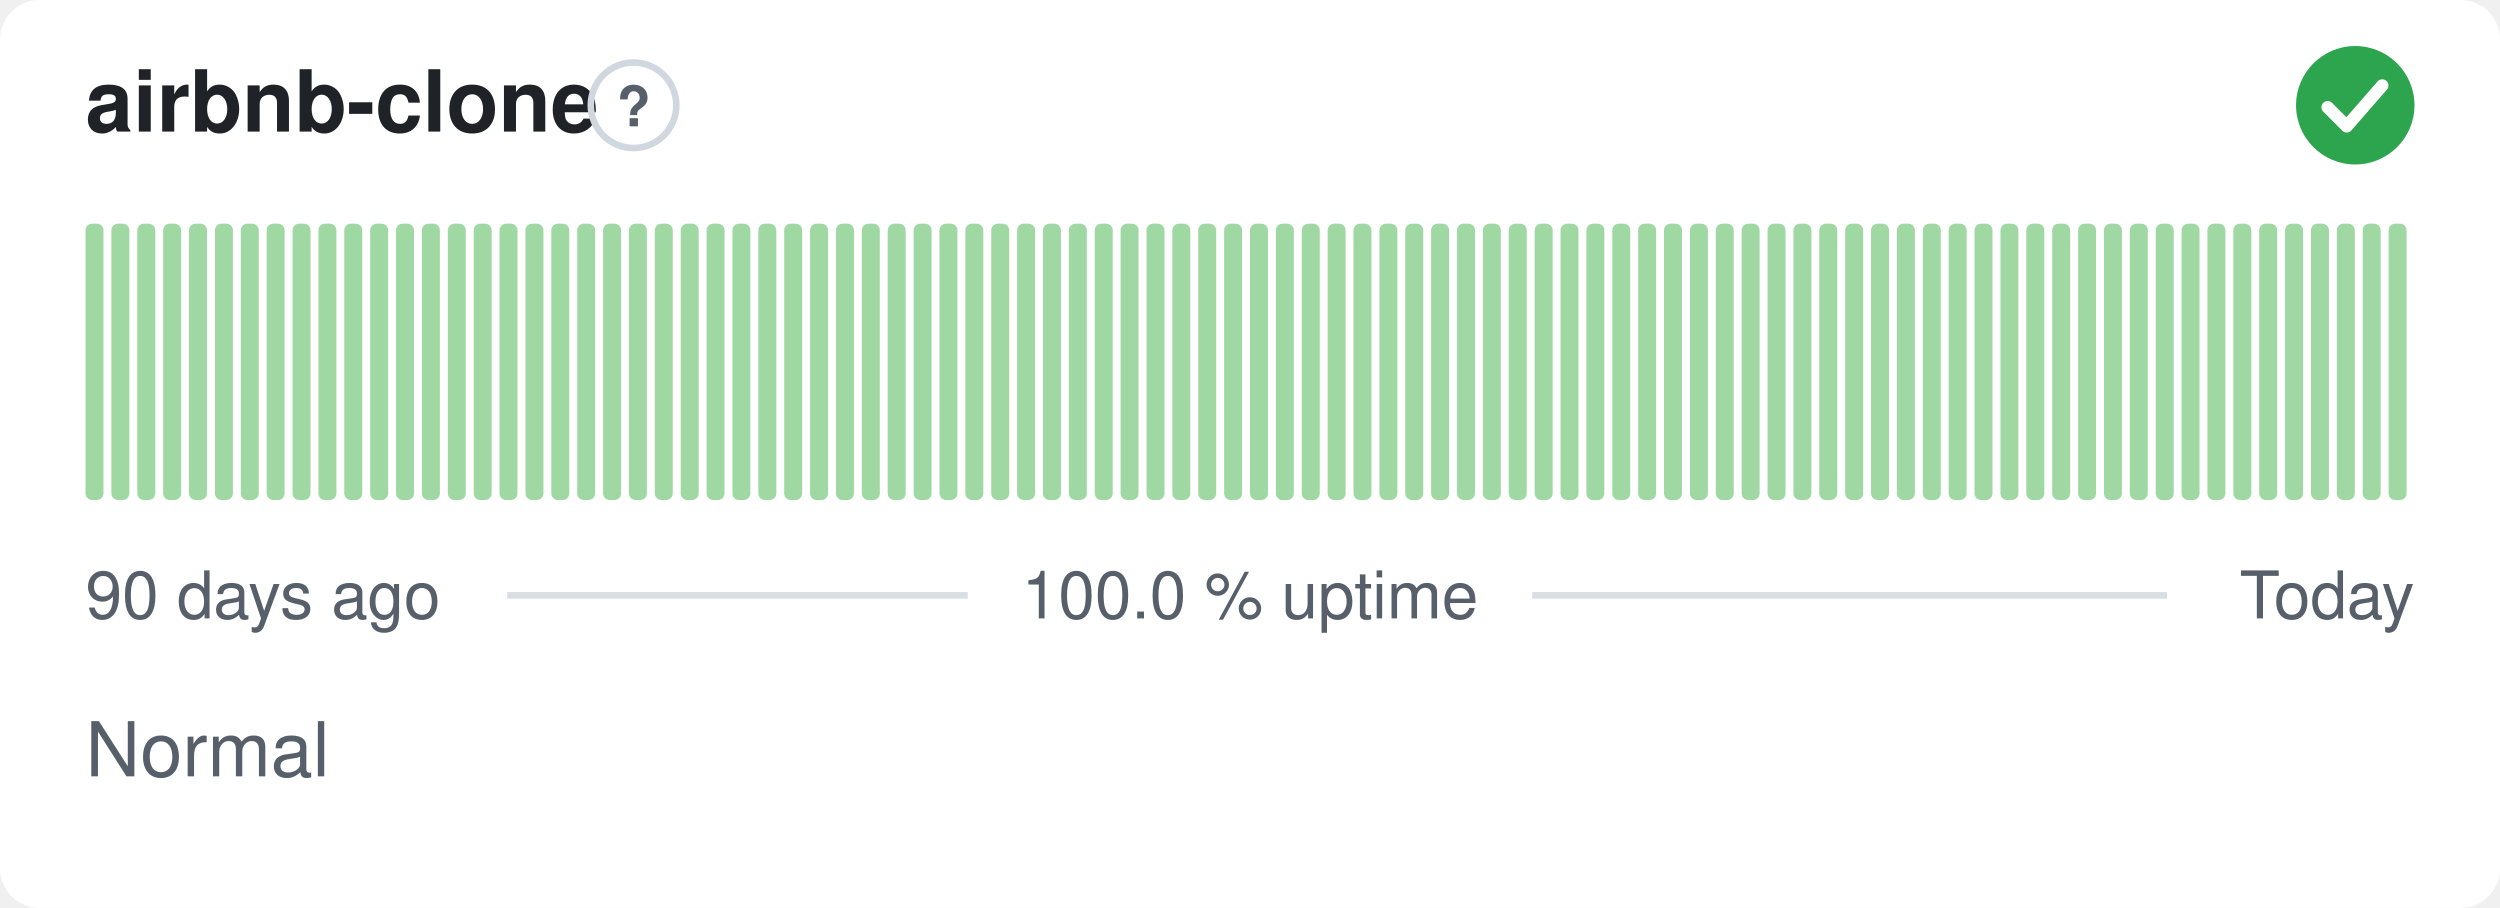
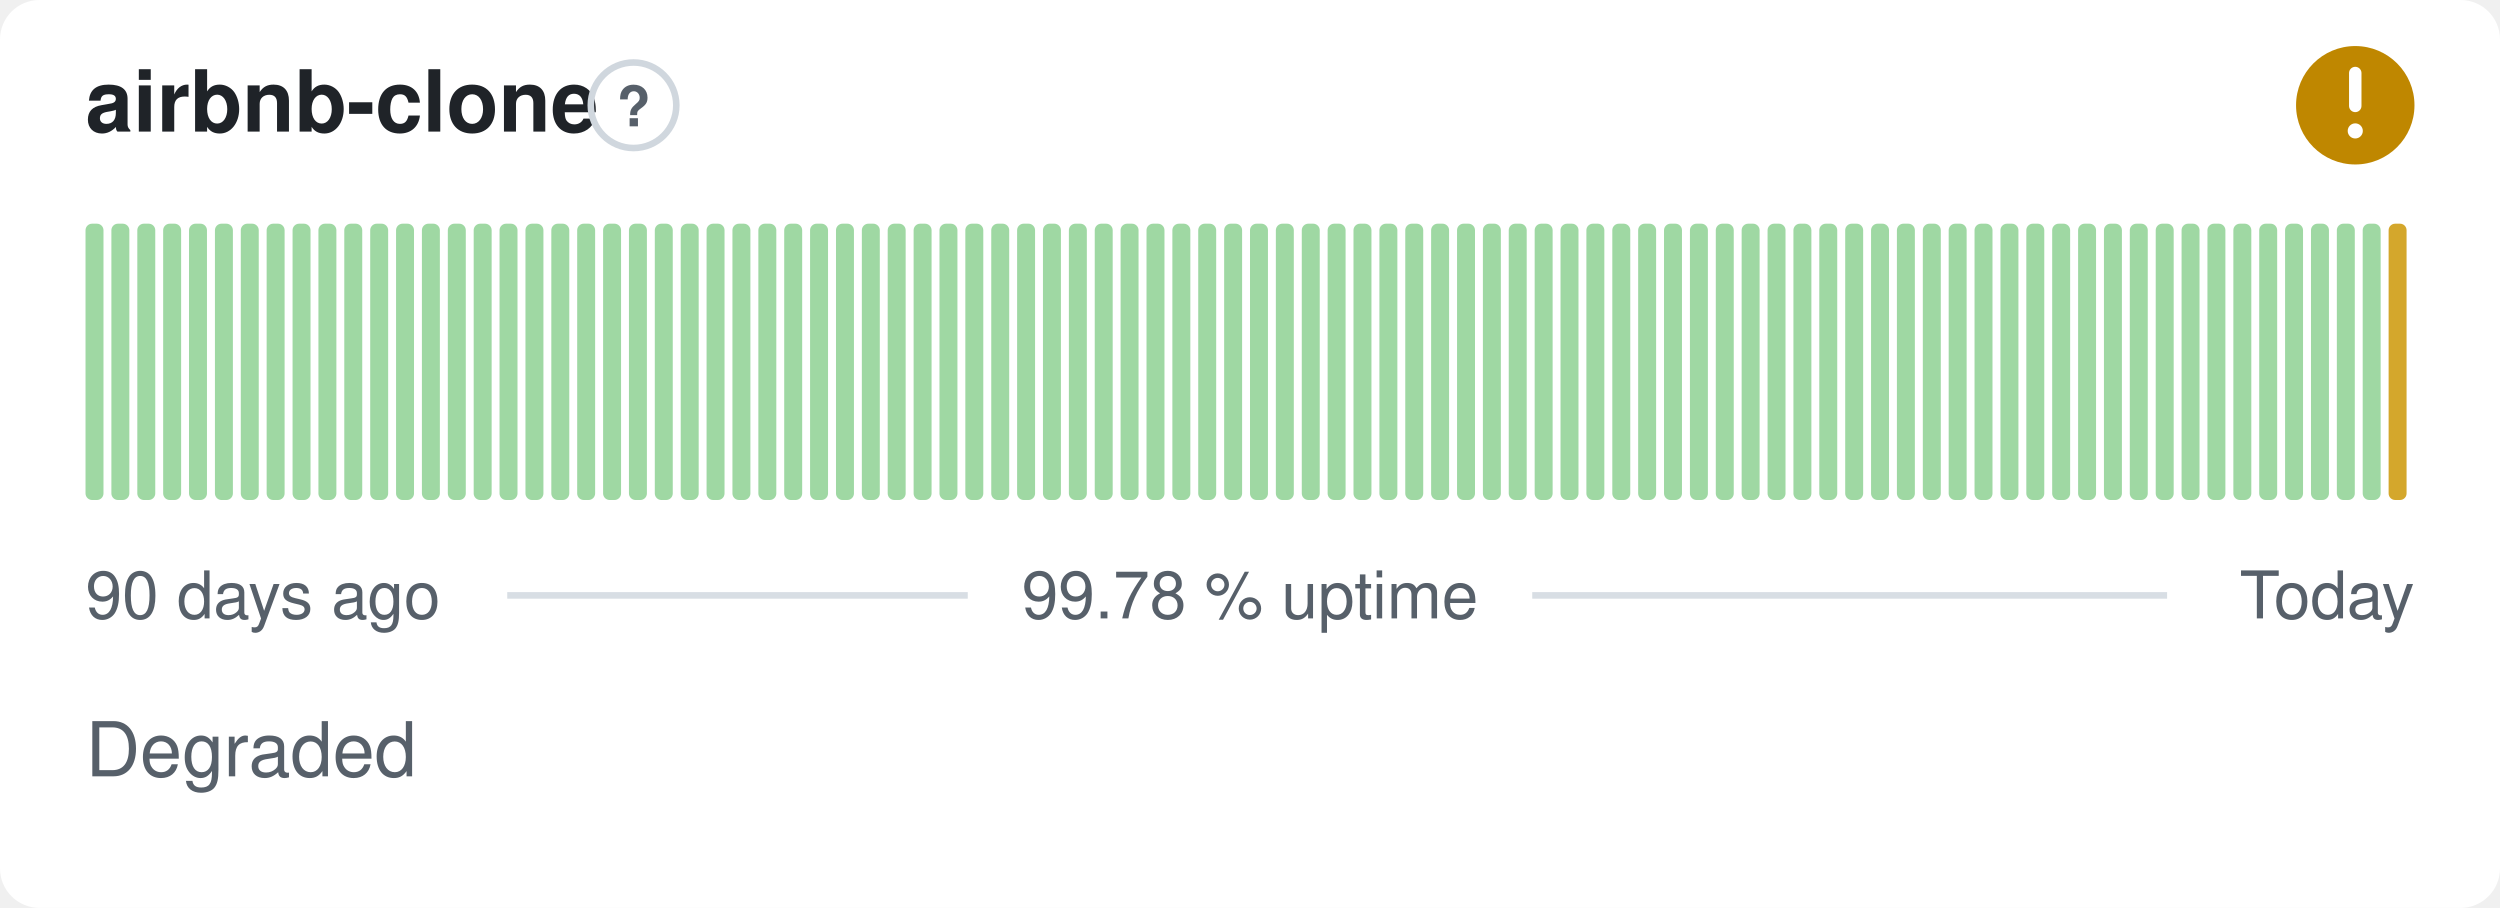
- <svg xmlns="http://www.w3.org/2000/svg" width="380" height="138" viewBox="0 0 380 138" role="img" aria-label="airbnb-clone: Normal, 100.0 % uptime over the last 90 days" font-family="-apple-system,BlinkMacSystemFont,'Segoe UI',Helvetica,Arial,sans-serif">
+ <svg xmlns="http://www.w3.org/2000/svg" width="380" height="138" viewBox="0 0 380 138" role="img" aria-label="airbnb-clone: Degraded, 99.78 % uptime over the last 90 days" font-family="-apple-system,BlinkMacSystemFont,'Segoe UI',Helvetica,Arial,sans-serif">
  <style>
    @media (prefers-color-scheme: dark) {
      .bg { fill: #0d1117 }
      .title { fill: #e6edf3 }
      .muted { fill: #8b949e }
      .hint { stroke: #30363d }
      .rule { stroke: #30363d }
      .nodata { fill: #21262d }
    }
  </style>
  <rect class="bg" width="380" height="138" rx="6" fill="#ffffff" />
  <text class="title" x="13" y="20" font-size="13" font-weight="600" fill="#1f2328">airbnb-clone</text>
  <circle class="hint" cx="96.3" cy="16" r="6.5" fill="none" stroke="#d0d7de" stroke-width="1" />
  <text class="muted" x="96.3" y="19.2" text-anchor="middle" font-size="8.5" font-weight="700" fill="#57606a">?</text>
-   <circle cx="358" cy="16" r="9" fill="#2da44e" />
-   <path d="M353.80 16.30l2.90 2.90 5.40 -6.20" fill="none" stroke="#fff" stroke-width="1.89" stroke-linecap="round" stroke-linejoin="round" />
+   <circle cx="358" cy="16" r="9" fill="#bf8700" />
+   <path d="M358 11.10v5.00" fill="none" stroke="#fff" stroke-width="1.89" stroke-linecap="round" stroke-linejoin="round" />
+   <circle cx="358" cy="19.90" r="1.15" fill="#fff" />
  <rect x="13.00" y="34.00" width="2.73" height="42.00" rx="1" fill="#9fd8a3" />
  <rect x="16.93" y="34.00" width="2.73" height="42.00" rx="1" fill="#9fd8a3" />
  <rect x="20.87" y="34.00" width="2.73" height="42.00" rx="1" fill="#9fd8a3" />
  <rect x="24.80" y="34.00" width="2.73" height="42.00" rx="1" fill="#9fd8a3" />
  <rect x="28.73" y="34.00" width="2.73" height="42.00" rx="1" fill="#9fd8a3" />
  <rect x="32.67" y="34.00" width="2.73" height="42.00" rx="1" fill="#9fd8a3" />
  <rect x="36.60" y="34.00" width="2.73" height="42.00" rx="1" fill="#9fd8a3" />
  <rect x="40.53" y="34.00" width="2.73" height="42.00" rx="1" fill="#9fd8a3" />
  <rect x="44.47" y="34.00" width="2.73" height="42.00" rx="1" fill="#9fd8a3" />
  <rect x="48.40" y="34.00" width="2.73" height="42.00" rx="1" fill="#9fd8a3" />
  <rect x="52.33" y="34.00" width="2.73" height="42.00" rx="1" fill="#9fd8a3" />
  <rect x="56.27" y="34.00" width="2.73" height="42.00" rx="1" fill="#9fd8a3" />
  <rect x="60.20" y="34.00" width="2.73" height="42.00" rx="1" fill="#9fd8a3" />
  <rect x="64.13" y="34.00" width="2.73" height="42.00" rx="1" fill="#9fd8a3" />
  <rect x="68.07" y="34.00" width="2.73" height="42.00" rx="1" fill="#9fd8a3" />
  <rect x="72.00" y="34.00" width="2.73" height="42.00" rx="1" fill="#9fd8a3" />
  <rect x="75.93" y="34.00" width="2.73" height="42.00" rx="1" fill="#9fd8a3" />
  <rect x="79.87" y="34.00" width="2.73" height="42.00" rx="1" fill="#9fd8a3" />
  <rect x="83.80" y="34.00" width="2.73" height="42.00" rx="1" fill="#9fd8a3" />
  <rect x="87.73" y="34.00" width="2.73" height="42.00" rx="1" fill="#9fd8a3" />
  <rect x="91.67" y="34.00" width="2.73" height="42.00" rx="1" fill="#9fd8a3" />
  <rect x="95.60" y="34.00" width="2.73" height="42.00" rx="1" fill="#9fd8a3" />
  <rect x="99.53" y="34.00" width="2.73" height="42.00" rx="1" fill="#9fd8a3" />
  <rect x="103.47" y="34.00" width="2.73" height="42.00" rx="1" fill="#9fd8a3" />
  <rect x="107.40" y="34.00" width="2.73" height="42.00" rx="1" fill="#9fd8a3" />
  <rect x="111.33" y="34.00" width="2.73" height="42.00" rx="1" fill="#9fd8a3" />
  <rect x="115.27" y="34.00" width="2.73" height="42.00" rx="1" fill="#9fd8a3" />
  <rect x="119.20" y="34.00" width="2.73" height="42.00" rx="1" fill="#9fd8a3" />
  <rect x="123.13" y="34.00" width="2.73" height="42.00" rx="1" fill="#9fd8a3" />
  <rect x="127.07" y="34.00" width="2.73" height="42.00" rx="1" fill="#9fd8a3" />
  <rect x="131.00" y="34.00" width="2.73" height="42.00" rx="1" fill="#9fd8a3" />
  <rect x="134.93" y="34.00" width="2.73" height="42.00" rx="1" fill="#9fd8a3" />
  <rect x="138.87" y="34.00" width="2.73" height="42.00" rx="1" fill="#9fd8a3" />
  <rect x="142.80" y="34.00" width="2.73" height="42.00" rx="1" fill="#9fd8a3" />
  <rect x="146.73" y="34.00" width="2.73" height="42.00" rx="1" fill="#9fd8a3" />
  <rect x="150.67" y="34.00" width="2.73" height="42.00" rx="1" fill="#9fd8a3" />
  <rect x="154.60" y="34.00" width="2.73" height="42.00" rx="1" fill="#9fd8a3" />
  <rect x="158.53" y="34.00" width="2.73" height="42.00" rx="1" fill="#9fd8a3" />
  <rect x="162.47" y="34.00" width="2.73" height="42.00" rx="1" fill="#9fd8a3" />
  <rect x="166.40" y="34.00" width="2.73" height="42.00" rx="1" fill="#9fd8a3" />
  <rect x="170.33" y="34.00" width="2.73" height="42.00" rx="1" fill="#9fd8a3" />
  <rect x="174.27" y="34.00" width="2.73" height="42.00" rx="1" fill="#9fd8a3" />
  <rect x="178.20" y="34.00" width="2.73" height="42.00" rx="1" fill="#9fd8a3" />
  <rect x="182.13" y="34.00" width="2.73" height="42.00" rx="1" fill="#9fd8a3" />
  <rect x="186.07" y="34.00" width="2.73" height="42.00" rx="1" fill="#9fd8a3" />
  <rect x="190.00" y="34.00" width="2.73" height="42.00" rx="1" fill="#9fd8a3" />
  <rect x="193.93" y="34.00" width="2.73" height="42.00" rx="1" fill="#9fd8a3" />
  <rect x="197.87" y="34.00" width="2.73" height="42.00" rx="1" fill="#9fd8a3" />
  <rect x="201.80" y="34.00" width="2.73" height="42.00" rx="1" fill="#9fd8a3" />
  <rect x="205.73" y="34.00" width="2.73" height="42.00" rx="1" fill="#9fd8a3" />
  <rect x="209.67" y="34.00" width="2.73" height="42.00" rx="1" fill="#9fd8a3" />
  <rect x="213.60" y="34.00" width="2.73" height="42.00" rx="1" fill="#9fd8a3" />
  <rect x="217.53" y="34.00" width="2.73" height="42.00" rx="1" fill="#9fd8a3" />
  <rect x="221.47" y="34.00" width="2.73" height="42.00" rx="1" fill="#9fd8a3" />
  <rect x="225.40" y="34.00" width="2.73" height="42.00" rx="1" fill="#9fd8a3" />
  <rect x="229.33" y="34.00" width="2.73" height="42.00" rx="1" fill="#9fd8a3" />
  <rect x="233.27" y="34.00" width="2.73" height="42.00" rx="1" fill="#9fd8a3" />
  <rect x="237.20" y="34.00" width="2.73" height="42.00" rx="1" fill="#9fd8a3" />
  <rect x="241.13" y="34.00" width="2.73" height="42.00" rx="1" fill="#9fd8a3" />
  <rect x="245.07" y="34.00" width="2.73" height="42.00" rx="1" fill="#9fd8a3" />
  <rect x="249.00" y="34.00" width="2.73" height="42.00" rx="1" fill="#9fd8a3" />
  <rect x="252.93" y="34.00" width="2.73" height="42.00" rx="1" fill="#9fd8a3" />
  <rect x="256.87" y="34.00" width="2.73" height="42.00" rx="1" fill="#9fd8a3" />
  <rect x="260.80" y="34.00" width="2.73" height="42.00" rx="1" fill="#9fd8a3" />
  <rect x="264.73" y="34.00" width="2.73" height="42.00" rx="1" fill="#9fd8a3" />
  <rect x="268.67" y="34.00" width="2.73" height="42.00" rx="1" fill="#9fd8a3" />
  <rect x="272.60" y="34.00" width="2.73" height="42.00" rx="1" fill="#9fd8a3" />
  <rect x="276.53" y="34.00" width="2.73" height="42.00" rx="1" fill="#9fd8a3" />
  <rect x="280.47" y="34.00" width="2.73" height="42.00" rx="1" fill="#9fd8a3" />
  <rect x="284.40" y="34.00" width="2.73" height="42.00" rx="1" fill="#9fd8a3" />
  <rect x="288.33" y="34.00" width="2.73" height="42.00" rx="1" fill="#9fd8a3" />
  <rect x="292.27" y="34.00" width="2.73" height="42.00" rx="1" fill="#9fd8a3" />
  <rect x="296.20" y="34.00" width="2.73" height="42.00" rx="1" fill="#9fd8a3" />
  <rect x="300.13" y="34.00" width="2.73" height="42.00" rx="1" fill="#9fd8a3" />
  <rect x="304.07" y="34.00" width="2.73" height="42.00" rx="1" fill="#9fd8a3" />
  <rect x="308.00" y="34.00" width="2.73" height="42.00" rx="1" fill="#9fd8a3" />
  <rect x="311.93" y="34.00" width="2.73" height="42.00" rx="1" fill="#9fd8a3" />
  <rect x="315.87" y="34.00" width="2.73" height="42.00" rx="1" fill="#9fd8a3" />
  <rect x="319.80" y="34.00" width="2.73" height="42.00" rx="1" fill="#9fd8a3" />
  <rect x="323.73" y="34.00" width="2.73" height="42.00" rx="1" fill="#9fd8a3" />
  <rect x="327.67" y="34.00" width="2.73" height="42.00" rx="1" fill="#9fd8a3" />
  <rect x="331.60" y="34.00" width="2.73" height="42.00" rx="1" fill="#9fd8a3" />
  <rect x="335.53" y="34.00" width="2.73" height="42.00" rx="1" fill="#9fd8a3" />
  <rect x="339.47" y="34.00" width="2.73" height="42.00" rx="1" fill="#9fd8a3" />
  <rect x="343.40" y="34.00" width="2.73" height="42.00" rx="1" fill="#9fd8a3" />
  <rect x="347.33" y="34.00" width="2.73" height="42.00" rx="1" fill="#9fd8a3" />
  <rect x="351.27" y="34.00" width="2.73" height="42.00" rx="1" fill="#9fd8a3" />
  <rect x="355.20" y="34.00" width="2.73" height="42.00" rx="1" fill="#9fd8a3" />
  <rect x="359.13" y="34.00" width="2.73" height="42.00" rx="1" fill="#9fd8a3" />
-   <rect x="363.07" y="34.00" width="2.73" height="42.00" rx="1" fill="#9fd8a3" />
+   <rect x="363.07" y="34.00" width="2.73" height="42.00" rx="1" fill="#d4a72c" />
  <text class="muted" x="13" y="94" font-size="10" fill="#57606a">90 days ago</text>
-   <text class="muted" x="190" y="94" text-anchor="middle" font-size="10" fill="#57606a">100.0 % uptime</text>
+   <text class="muted" x="190" y="94" text-anchor="middle" font-size="10" fill="#57606a">99.78 % uptime</text>
  <text class="muted" x="367" y="94" text-anchor="end" font-size="10" fill="#57606a">Today</text>
  <line class="rule" x1="77.1" y1="90.5" x2="147.1" y2="90.5" stroke="#d8dee4" stroke-width="1" />
  <line class="rule" x1="232.9" y1="90.5" x2="329.4" y2="90.5" stroke="#d8dee4" stroke-width="1" />
-   <text class="muted" x="13" y="118" font-size="11.5" fill="#57606a">Normal</text>
+   <text class="muted" x="13" y="118" font-size="11.5" fill="#57606a">Degraded</text>
</svg>
